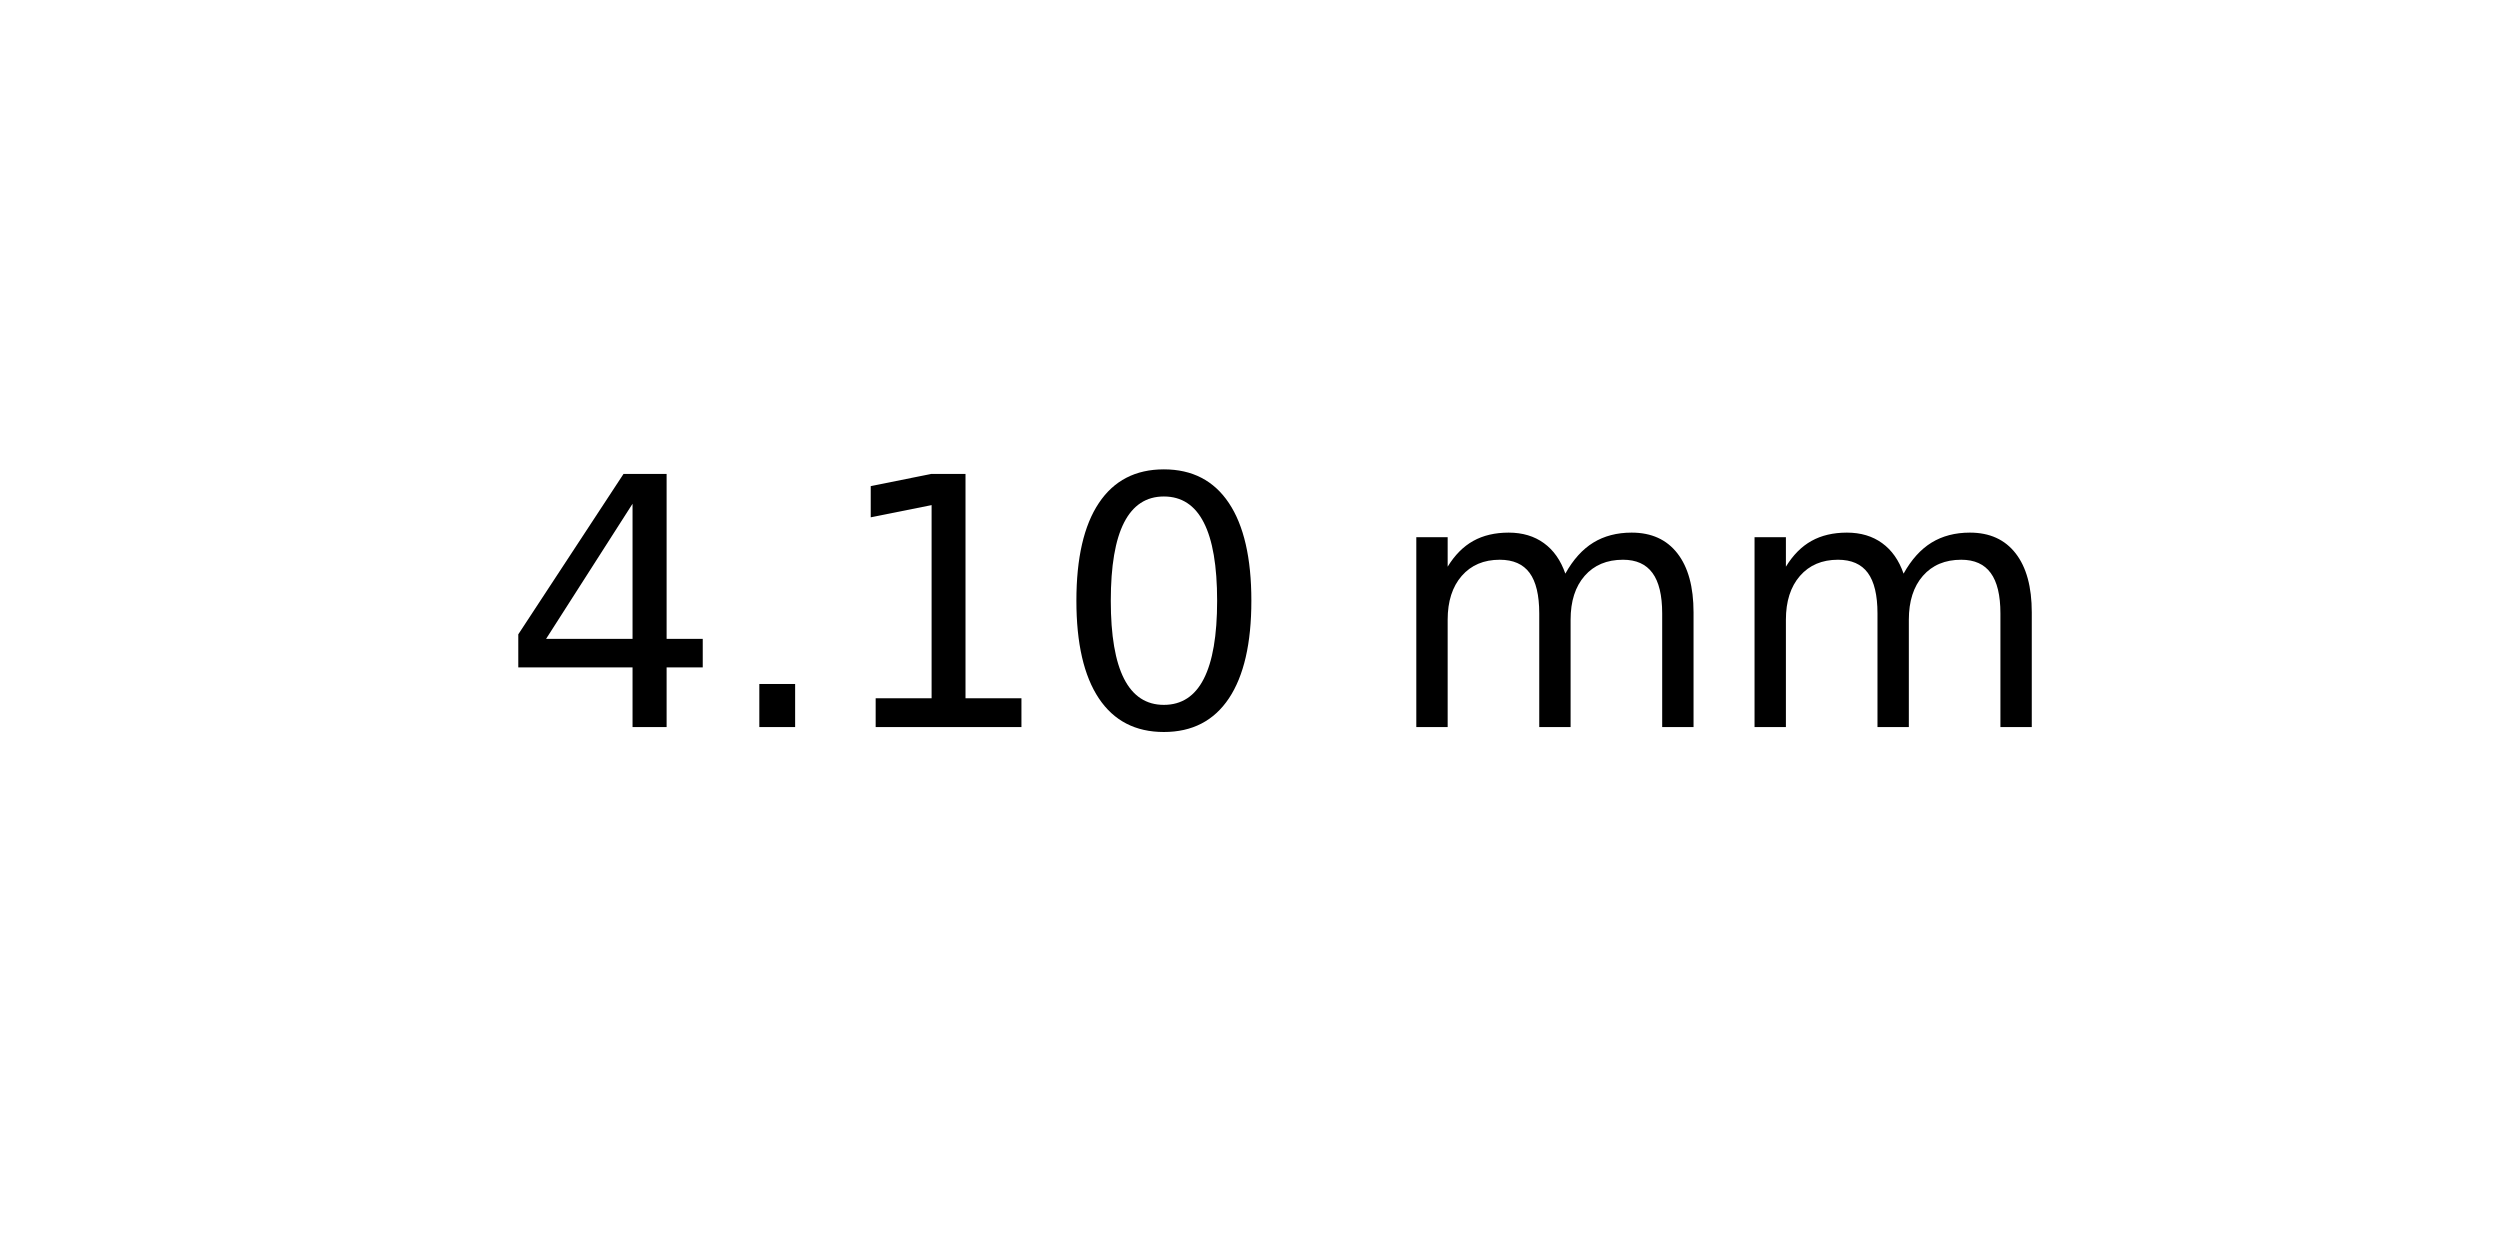
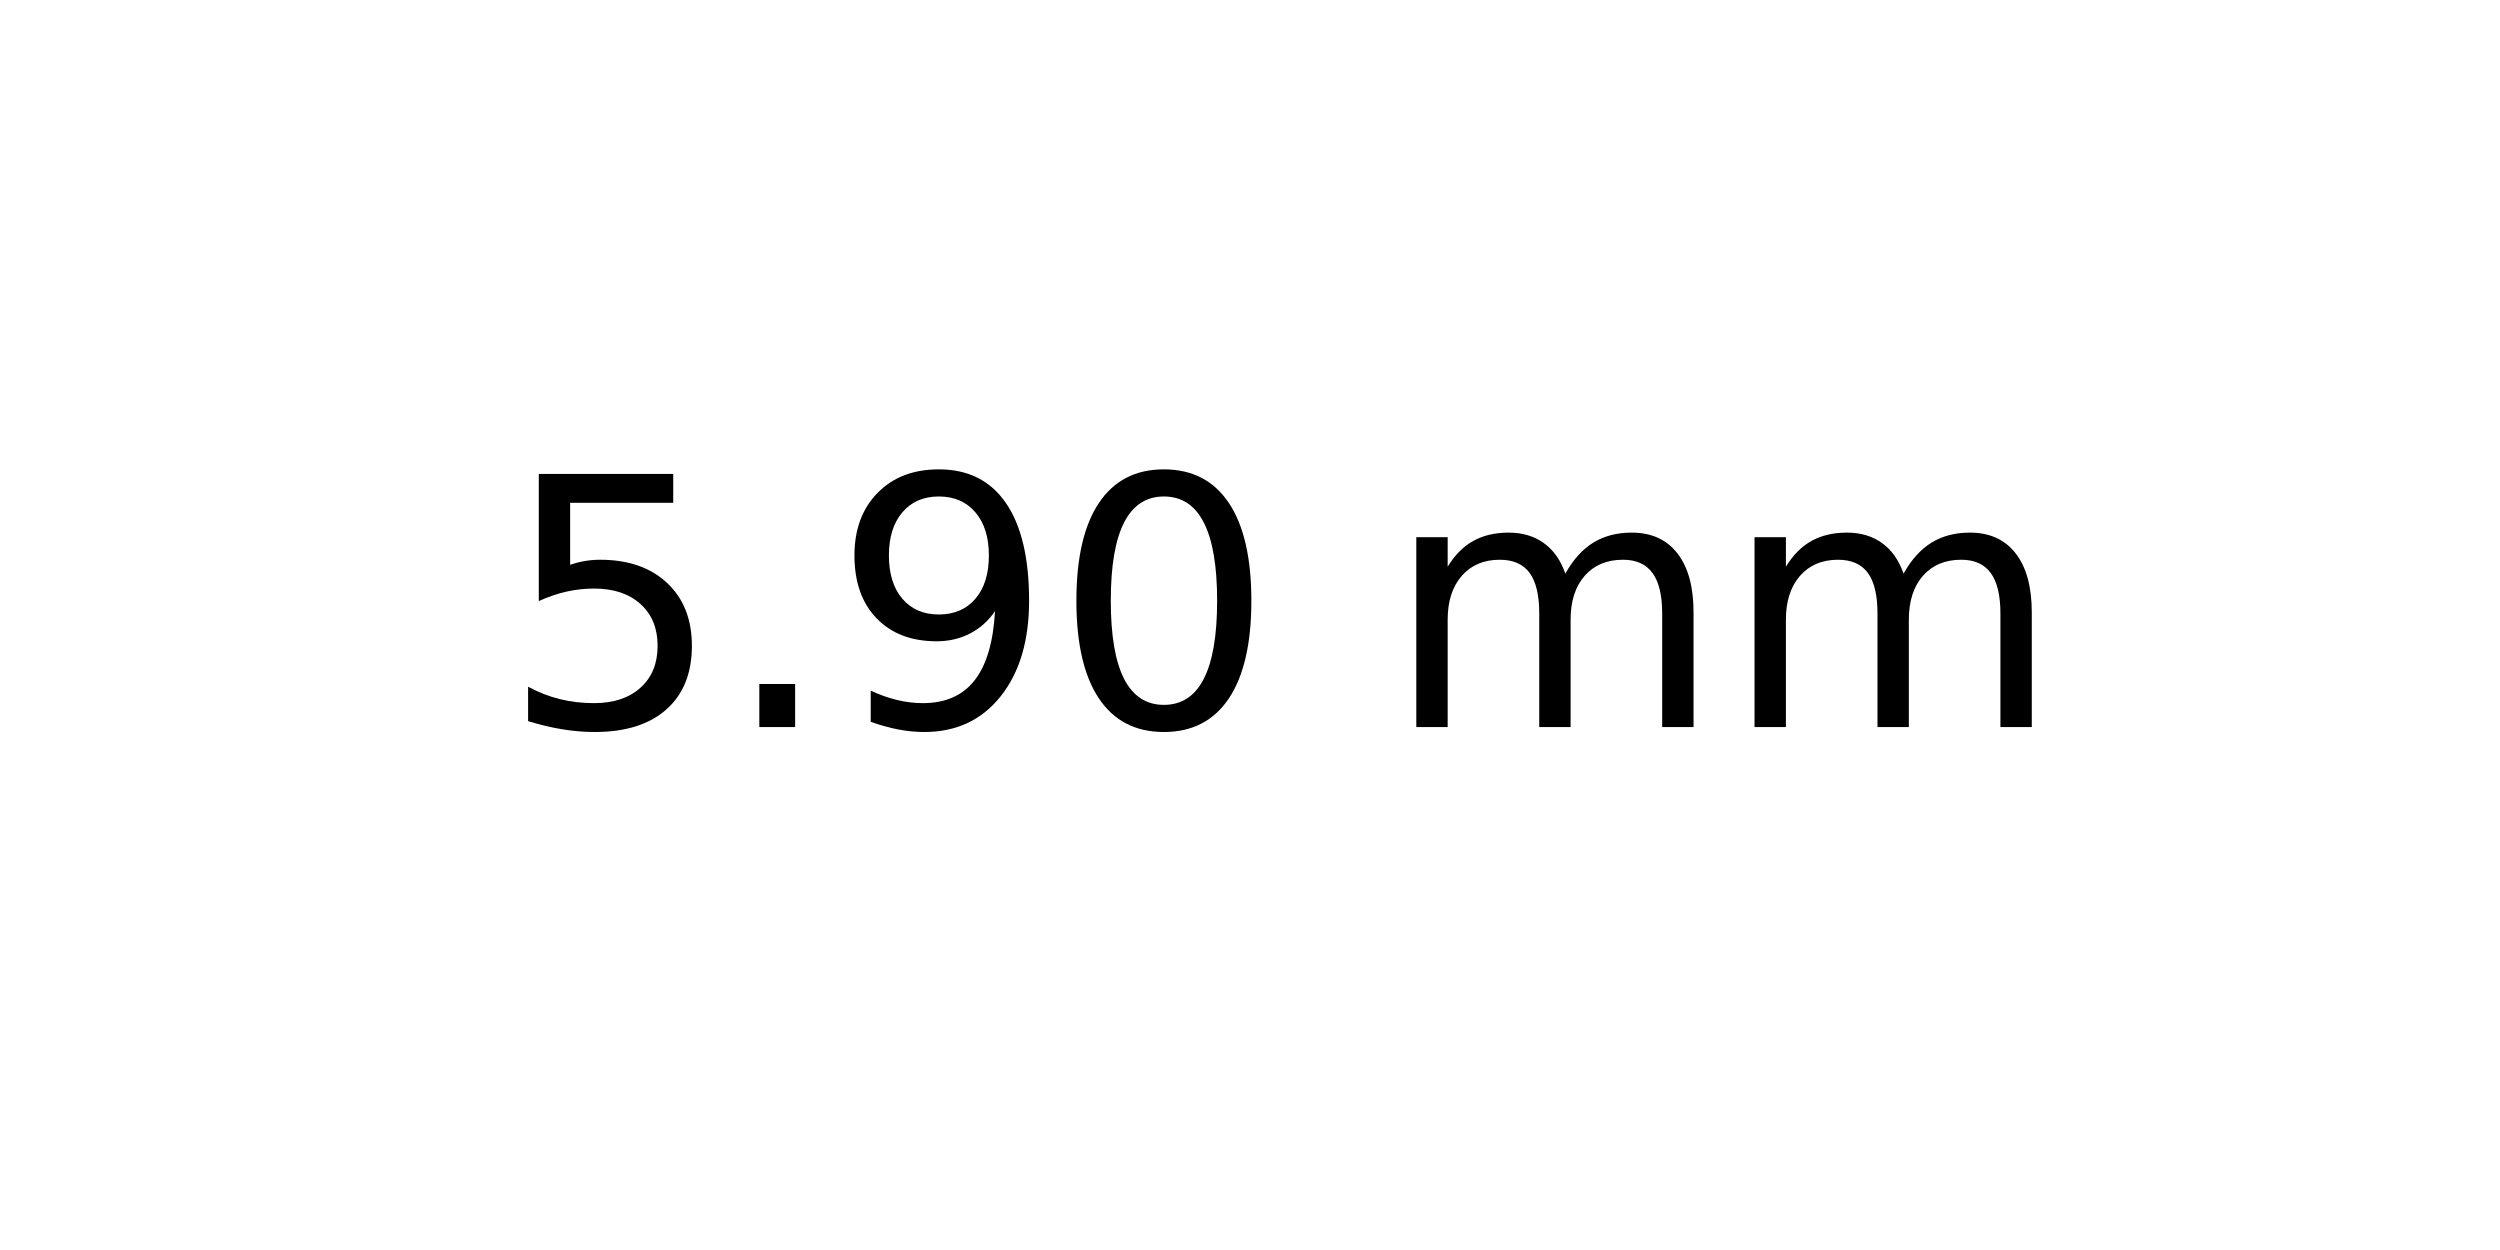
<svg xmlns="http://www.w3.org/2000/svg" xmlns:xlink="http://www.w3.org/1999/xlink" width="72pt" height="36pt" viewBox="0 0 72 36" version="1.1">
  <defs>
    <style type="text/css">*{stroke-linejoin: round; stroke-linecap: butt}</style>
  </defs>
  <g id="figure_1">
    <g id="axes_1">
      <g id="text_1">
        <g transform="translate(14.4375 20.93937) scale(0.1 -0.1)">
          <defs>
-             <path id="DejaVuSans-34" d="M 2419 4116  L 825 1625  L 2419 1625  L 2419 4116  z M 2253 4666  L 3047 4666  L 3047 1625  L 3713 1625  L 3713 1100  L 3047 1100  L 3047 0  L 2419 0  L 2419 1100  L 313 1100  L 313 1709  L 2253 4666  z " transform="scale(0.015625)" />
+             <path id="DejaVuSans-35" d="M 691 4666  L 3169 4666  L 3169 4134  L 1269 4134  L 1269 2991  Q 1406 3038 1543 3061  Q 1681 3084 1819 3084  Q 2600 3084 3056 2656  Q 3513 2228 3513 1497  Q 3513 744 3044 326  Q 2575 -91 1722 -91  Q 1428 -91 1123 -41  Q 819 9 494 109  L 494 744  Q 775 591 1075 516  Q 1375 441 1709 441  Q 2250 441 2565 725  Q 2881 1009 2881 1497  Q 2881 1984 2565 2268  Q 2250 2553 1709 2553  Q 1456 2553 1204 2497  Q 953 2441 691 2322  L 691 4666  z " transform="scale(0.015625)" />
            <path id="DejaVuSans-2e" d="M 684 794  L 1344 794  L 1344 0  L 684 0  L 684 794  z " transform="scale(0.015625)" />
-             <path id="DejaVuSans-31" d="M 794 531  L 1825 531  L 1825 4091  L 703 3866  L 703 4441  L 1819 4666  L 2450 4666  L 2450 531  L 3481 531  L 3481 0  L 794 0  L 794 531  z " transform="scale(0.015625)" />
+             <path id="DejaVuSans-39" d="M 703 97  L 703 672  Q 941 559 1184 500  Q 1428 441 1663 441  Q 2288 441 2617 861  Q 2947 1281 2994 2138  Q 2813 1869 2534 1725  Q 2256 1581 1919 1581  Q 1219 1581 811 2004  Q 403 2428 403 3163  Q 403 3881 828 4315  Q 1253 4750 1959 4750  Q 2769 4750 3195 4129  Q 3622 3509 3622 2328  Q 3622 1225 3098 567  Q 2575 -91 1691 -91  Q 1453 -91 1209 -44  Q 966 3 703 97  z M 1959 2075  Q 2384 2075 2632 2365  Q 2881 2656 2881 3163  Q 2881 3666 2632 3958  Q 2384 4250 1959 4250  Q 1534 4250 1286 3958  Q 1038 3666 1038 3163  Q 1038 2656 1286 2365  Q 1534 2075 1959 2075  z " transform="scale(0.015625)" />
            <path id="DejaVuSans-30" d="M 2034 4250  Q 1547 4250 1301 3770  Q 1056 3291 1056 2328  Q 1056 1369 1301 889  Q 1547 409 2034 409  Q 2525 409 2770 889  Q 3016 1369 3016 2328  Q 3016 3291 2770 3770  Q 2525 4250 2034 4250  z M 2034 4750  Q 2819 4750 3233 4129  Q 3647 3509 3647 2328  Q 3647 1150 3233 529  Q 2819 -91 2034 -91  Q 1250 -91 836 529  Q 422 1150 422 2328  Q 422 3509 836 4129  Q 1250 4750 2034 4750  z " transform="scale(0.015625)" />
            <path id="DejaVuSans-20" transform="scale(0.015625)" />
            <path id="DejaVuSans-6d" d="M 3328 2828  Q 3544 3216 3844 3400  Q 4144 3584 4550 3584  Q 5097 3584 5394 3201  Q 5691 2819 5691 2113  L 5691 0  L 5113 0  L 5113 2094  Q 5113 2597 4934 2840  Q 4756 3084 4391 3084  Q 3944 3084 3684 2787  Q 3425 2491 3425 1978  L 3425 0  L 2847 0  L 2847 2094  Q 2847 2600 2669 2842  Q 2491 3084 2119 3084  Q 1678 3084 1418 2786  Q 1159 2488 1159 1978  L 1159 0  L 581 0  L 581 3500  L 1159 3500  L 1159 2956  Q 1356 3278 1631 3431  Q 1906 3584 2284 3584  Q 2666 3584 2933 3390  Q 3200 3197 3328 2828  z " transform="scale(0.015625)" />
          </defs>
-           <use xlink:href="#DejaVuSans-34" />
+           <use xlink:href="#DejaVuSans-35" />
          <use xlink:href="#DejaVuSans-2e" x="63.623" />
-           <use xlink:href="#DejaVuSans-31" x="95.41" />
+           <use xlink:href="#DejaVuSans-39" x="95.41" />
          <use xlink:href="#DejaVuSans-30" x="159.033" />
          <use xlink:href="#DejaVuSans-20" x="222.656" />
          <use xlink:href="#DejaVuSans-6d" x="254.443" />
          <use xlink:href="#DejaVuSans-6d" x="351.855" />
        </g>
      </g>
    </g>
  </g>
</svg>
